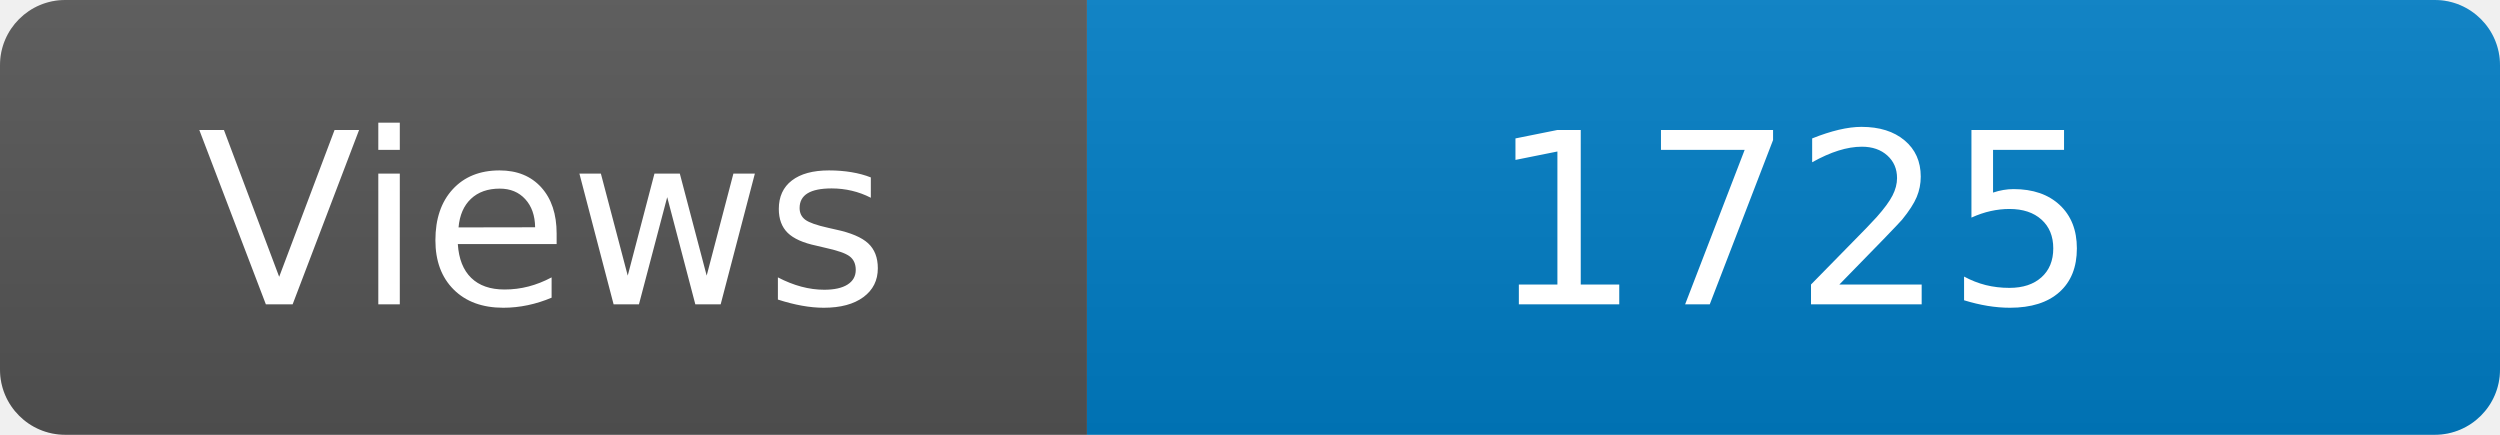
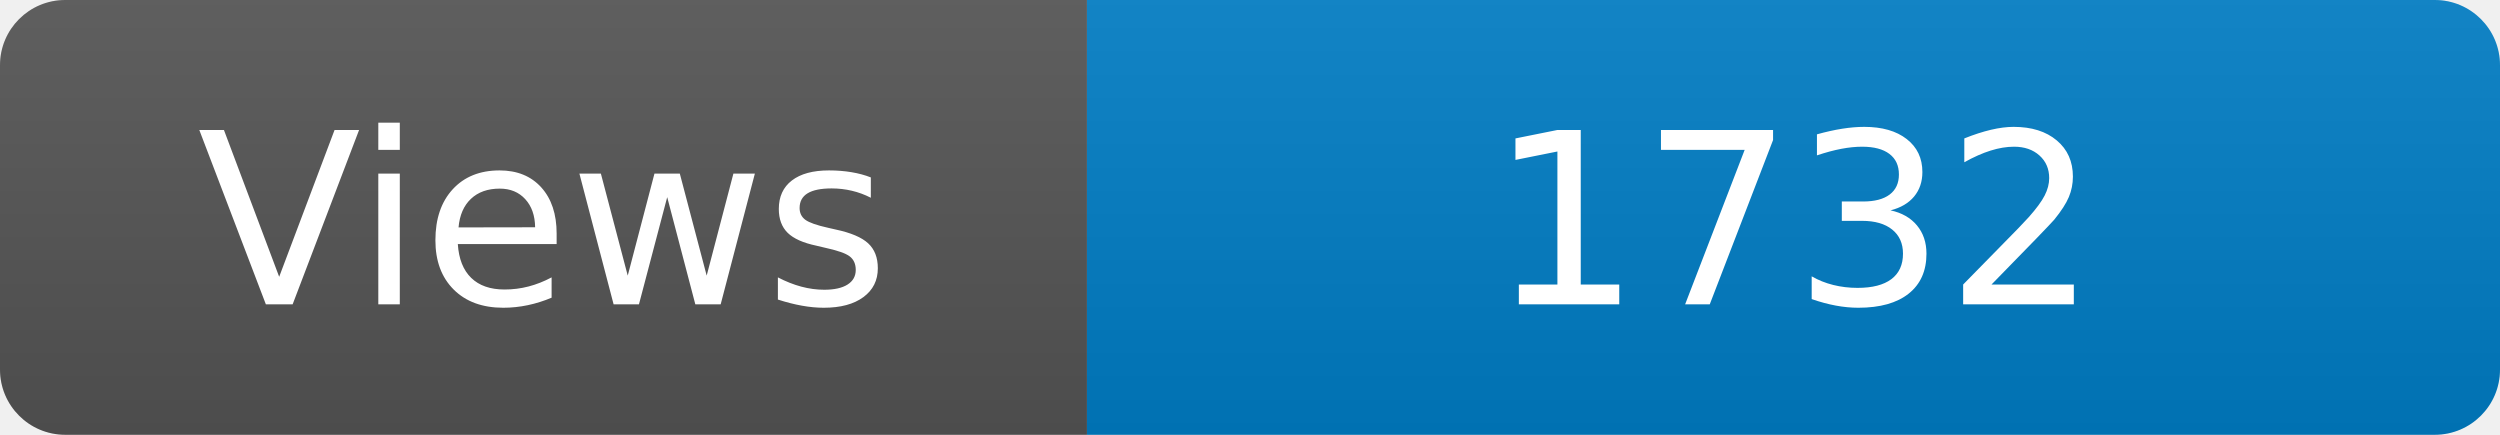
<svg xmlns="http://www.w3.org/2000/svg" width="115" height="20" role="img" aria-label="Maintained?: yes">
  <linearGradient id="s" x2="0" y2="100%">
    <stop offset="0" stop-color="#bbb" stop-opacity=".1" />
    <stop offset="1" stop-opacity=".1" />
  </linearGradient>
  <clipPath id="r">
    <rect width="115" height="20" rx="3" fill="#fff" />
  </clipPath>
  <g clip-path="url(#r)">
    <rect width="50" height="20" fill="#555" />
    <rect x="50" width="160" height="20" fill="#007ec6" />
    <rect width="115" height="20" fill="url(#s)" />
  </g>
  <g fill="#fff" text-anchor="middle" font-family="Verdana,Geneva,DejaVu Sans,sans-serif" font-size="110">
    <text x="250" y="140" transform="scale(.1)" fill="#fff">Views</text>
-     <text x="825" y="140" transform="scale(.1)" fill="#fff">1725</text>
+     <text x="825" y="140" transform="scale(.1)" fill="#fff">1732</text>
  </g>
</svg>
